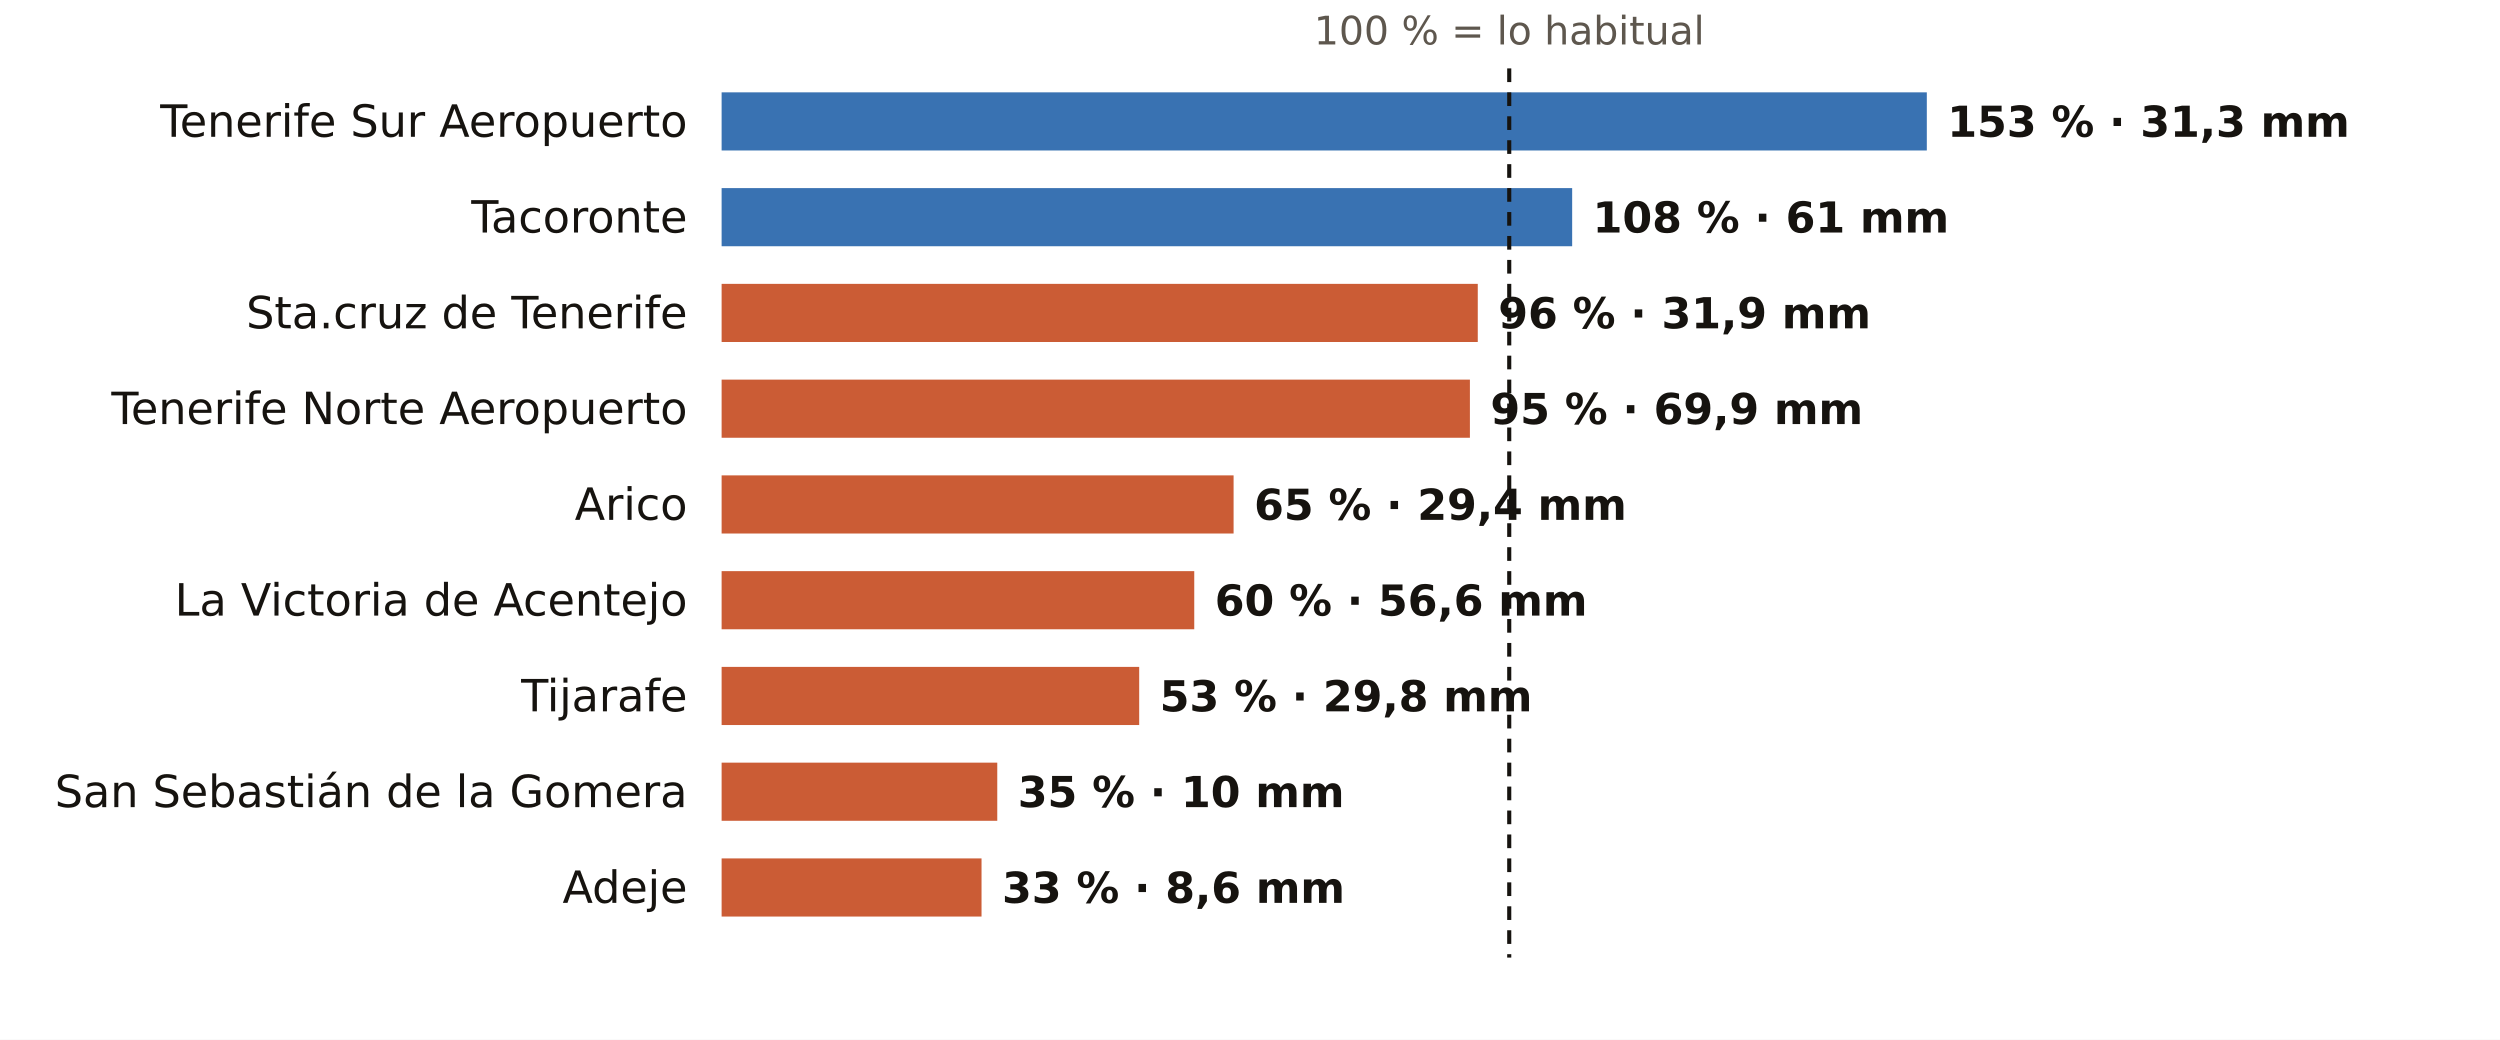
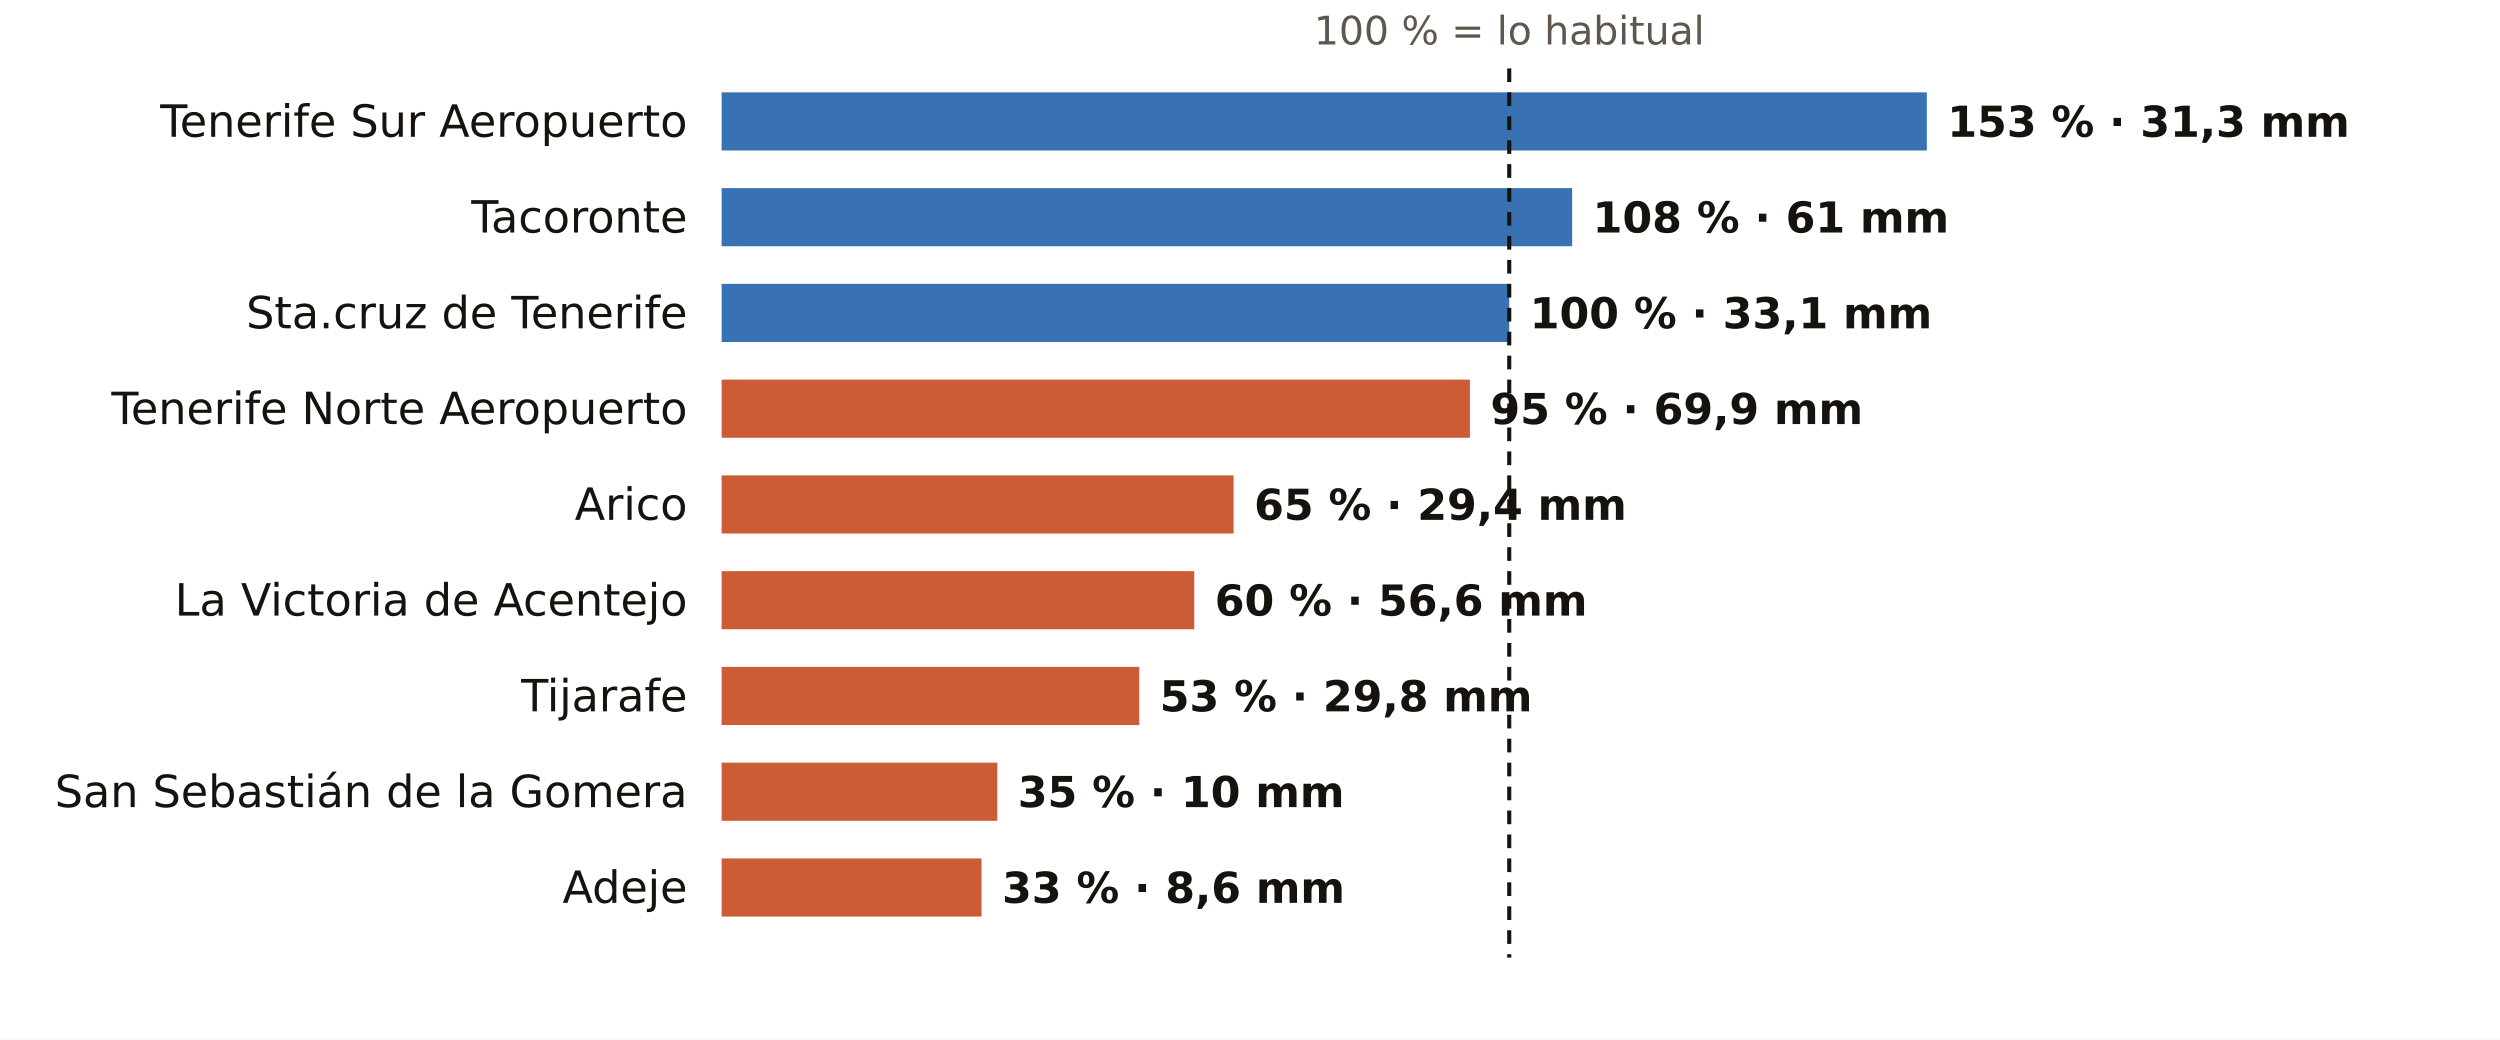
<svg xmlns="http://www.w3.org/2000/svg" viewBox="0 0 731 304" width="731" height="304" role="img" aria-label="El otoño en los pluviómetros de AEMET de Santa Cruz de Tenerife: % de lo habitual">
  <rect width="731" height="304" fill="#FFFFFF" />
  <text x="441.3" y="13.0" font-size="11.5" fill="#5E574E" text-anchor="middle" font-weight="400" font-family="Public Sans, DejaVu Sans, Arial, sans-serif">100 % = lo habitual</text>
  <text x="201.0" y="40.0" font-size="13" fill="#16130F" text-anchor="end" font-weight="500" font-family="Public Sans, DejaVu Sans, Arial, sans-serif">Tenerife Sur Aeropuerto</text>
  <rect x="211" y="27" width="352.4" height="17" fill="#1F5FA8" opacity="0.88" />
  <text x="569.4" y="40.0" font-size="12.5" fill="#16130F" text-anchor="start" font-weight="600" font-family="Public Sans, DejaVu Sans, Arial, sans-serif">153 % · 31,3 mm</text>
  <text x="201.0" y="68.0" font-size="13" fill="#16130F" text-anchor="end" font-weight="500" font-family="Public Sans, DejaVu Sans, Arial, sans-serif">Tacoronte</text>
  <rect x="211" y="55" width="248.7" height="17" fill="#1F5FA8" opacity="0.88" />
  <text x="465.7" y="68.0" font-size="12.5" fill="#16130F" text-anchor="start" font-weight="600" font-family="Public Sans, DejaVu Sans, Arial, sans-serif">108 % · 61 mm</text>
  <text x="201.0" y="96.0" font-size="13" fill="#16130F" text-anchor="end" font-weight="500" font-family="Public Sans, DejaVu Sans, Arial, sans-serif">Sta.cruz de Tenerife</text>
-   <rect x="211" y="83" width="221.1" height="17" fill="#C4461A" opacity="0.88" />
-   <text x="438.1" y="96.0" font-size="12.5" fill="#16130F" text-anchor="start" font-weight="600" font-family="Public Sans, DejaVu Sans, Arial, sans-serif">96 % · 31,9 mm</text>
+   <rect x="211" y="83" width="230.3" height="17" fill="#1F5FA8" opacity="0.88" />
+   <text x="447.3" y="96.0" font-size="12.5" fill="#16130F" text-anchor="start" font-weight="600" font-family="Public Sans, DejaVu Sans, Arial, sans-serif">100 % · 33,1 mm</text>
  <text x="201.0" y="124.0" font-size="13" fill="#16130F" text-anchor="end" font-weight="500" font-family="Public Sans, DejaVu Sans, Arial, sans-serif">Tenerife Norte Aeropuerto</text>
  <rect x="211" y="111" width="218.8" height="17" fill="#C4461A" opacity="0.88" />
  <text x="435.8" y="124.0" font-size="12.5" fill="#16130F" text-anchor="start" font-weight="600" font-family="Public Sans, DejaVu Sans, Arial, sans-serif">95 % · 69,9 mm</text>
  <text x="201.0" y="152.0" font-size="13" fill="#16130F" text-anchor="end" font-weight="500" font-family="Public Sans, DejaVu Sans, Arial, sans-serif">Arico</text>
  <rect x="211" y="139" width="149.7" height="17" fill="#C4461A" opacity="0.88" />
  <text x="366.7" y="152.0" font-size="12.5" fill="#16130F" text-anchor="start" font-weight="600" font-family="Public Sans, DejaVu Sans, Arial, sans-serif">65 % · 29,4 mm</text>
  <text x="201.0" y="180.0" font-size="13" fill="#16130F" text-anchor="end" font-weight="500" font-family="Public Sans, DejaVu Sans, Arial, sans-serif">La Victoria de Acentejo</text>
  <rect x="211" y="167" width="138.2" height="17" fill="#C4461A" opacity="0.88" />
  <text x="355.2" y="180.0" font-size="12.5" fill="#16130F" text-anchor="start" font-weight="600" font-family="Public Sans, DejaVu Sans, Arial, sans-serif">60 % · 56,6 mm</text>
  <text x="201.0" y="208.0" font-size="13" fill="#16130F" text-anchor="end" font-weight="500" font-family="Public Sans, DejaVu Sans, Arial, sans-serif">Tijarafe</text>
  <rect x="211" y="195" width="122.1" height="17" fill="#C4461A" opacity="0.88" />
  <text x="339.1" y="208.0" font-size="12.5" fill="#16130F" text-anchor="start" font-weight="600" font-family="Public Sans, DejaVu Sans, Arial, sans-serif">53 % · 29,8 mm</text>
  <text x="201.0" y="236.0" font-size="13" fill="#16130F" text-anchor="end" font-weight="500" font-family="Public Sans, DejaVu Sans, Arial, sans-serif">San Sebastián de la Gomera</text>
  <rect x="211" y="223" width="80.6" height="17" fill="#C4461A" opacity="0.88" />
  <text x="297.6" y="236.0" font-size="12.5" fill="#16130F" text-anchor="start" font-weight="600" font-family="Public Sans, DejaVu Sans, Arial, sans-serif">35 % · 10 mm</text>
  <text x="201.0" y="264.0" font-size="13" fill="#16130F" text-anchor="end" font-weight="500" font-family="Public Sans, DejaVu Sans, Arial, sans-serif">Adeje</text>
  <rect x="211" y="251" width="76.0" height="17" fill="#C4461A" opacity="0.88" />
  <text x="293.0" y="264.0" font-size="12.5" fill="#16130F" text-anchor="start" font-weight="600" font-family="Public Sans, DejaVu Sans, Arial, sans-serif">33 % · 8,6 mm</text>
  <line x1="441.3" x2="441.3" y1="20" y2="280" stroke="#16130F" stroke-width="1.2" stroke-dasharray="4 3" />
</svg>
